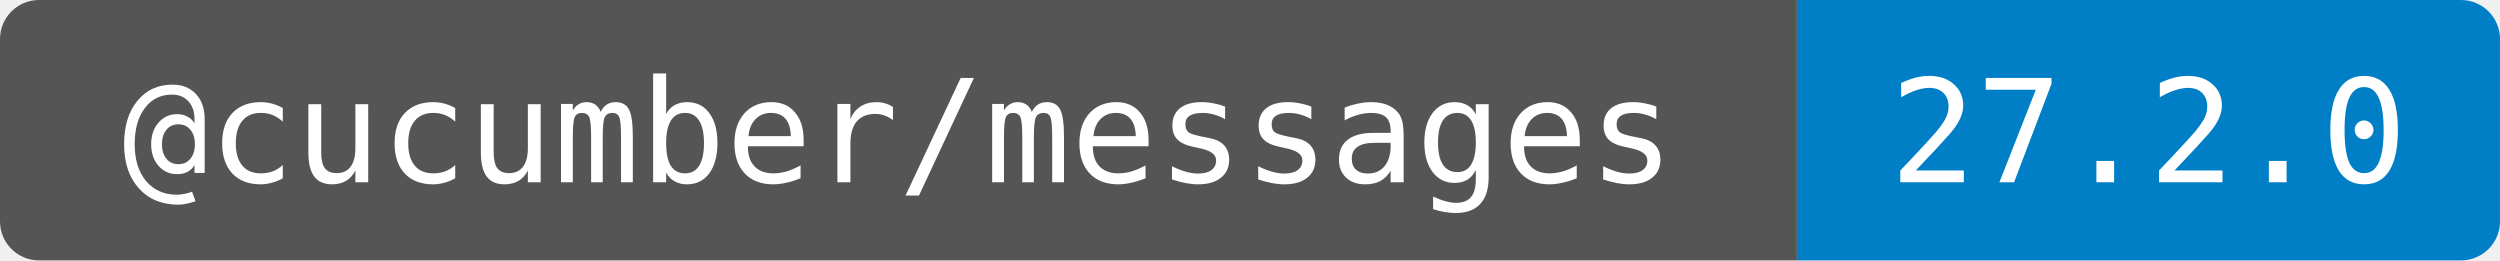
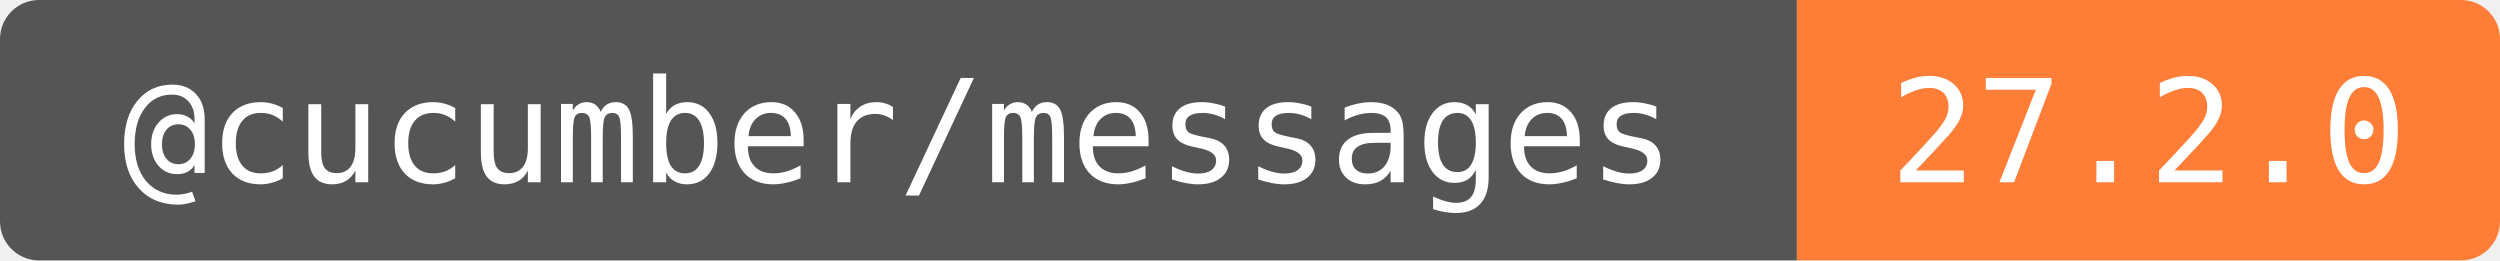
<svg xmlns="http://www.w3.org/2000/svg" width="192" height="20" role="img" aria-label="@cucumber/messages: 27.2.0">
  <clipPath id="round">
    <rect width="192" height="20" rx="3" />
  </clipPath>
  <g clip-path="url(#round)">
    <rect width="138" height="20" fill="#555" />
-     <rect x="138" width="54" height="20" fill="#007ec6" />
+     <rect x="138" width="54" height="20" fill="#fe7d37" />
  </g>
  <g fill="#fff" text-anchor="middle" font-family="DejaVu Sans Mono,monospace" font-size="11">
    <text x="69" y="14">@cucumber/messages</text>
    <text x="165" y="14">27.2.0</text>
  </g>
</svg>
